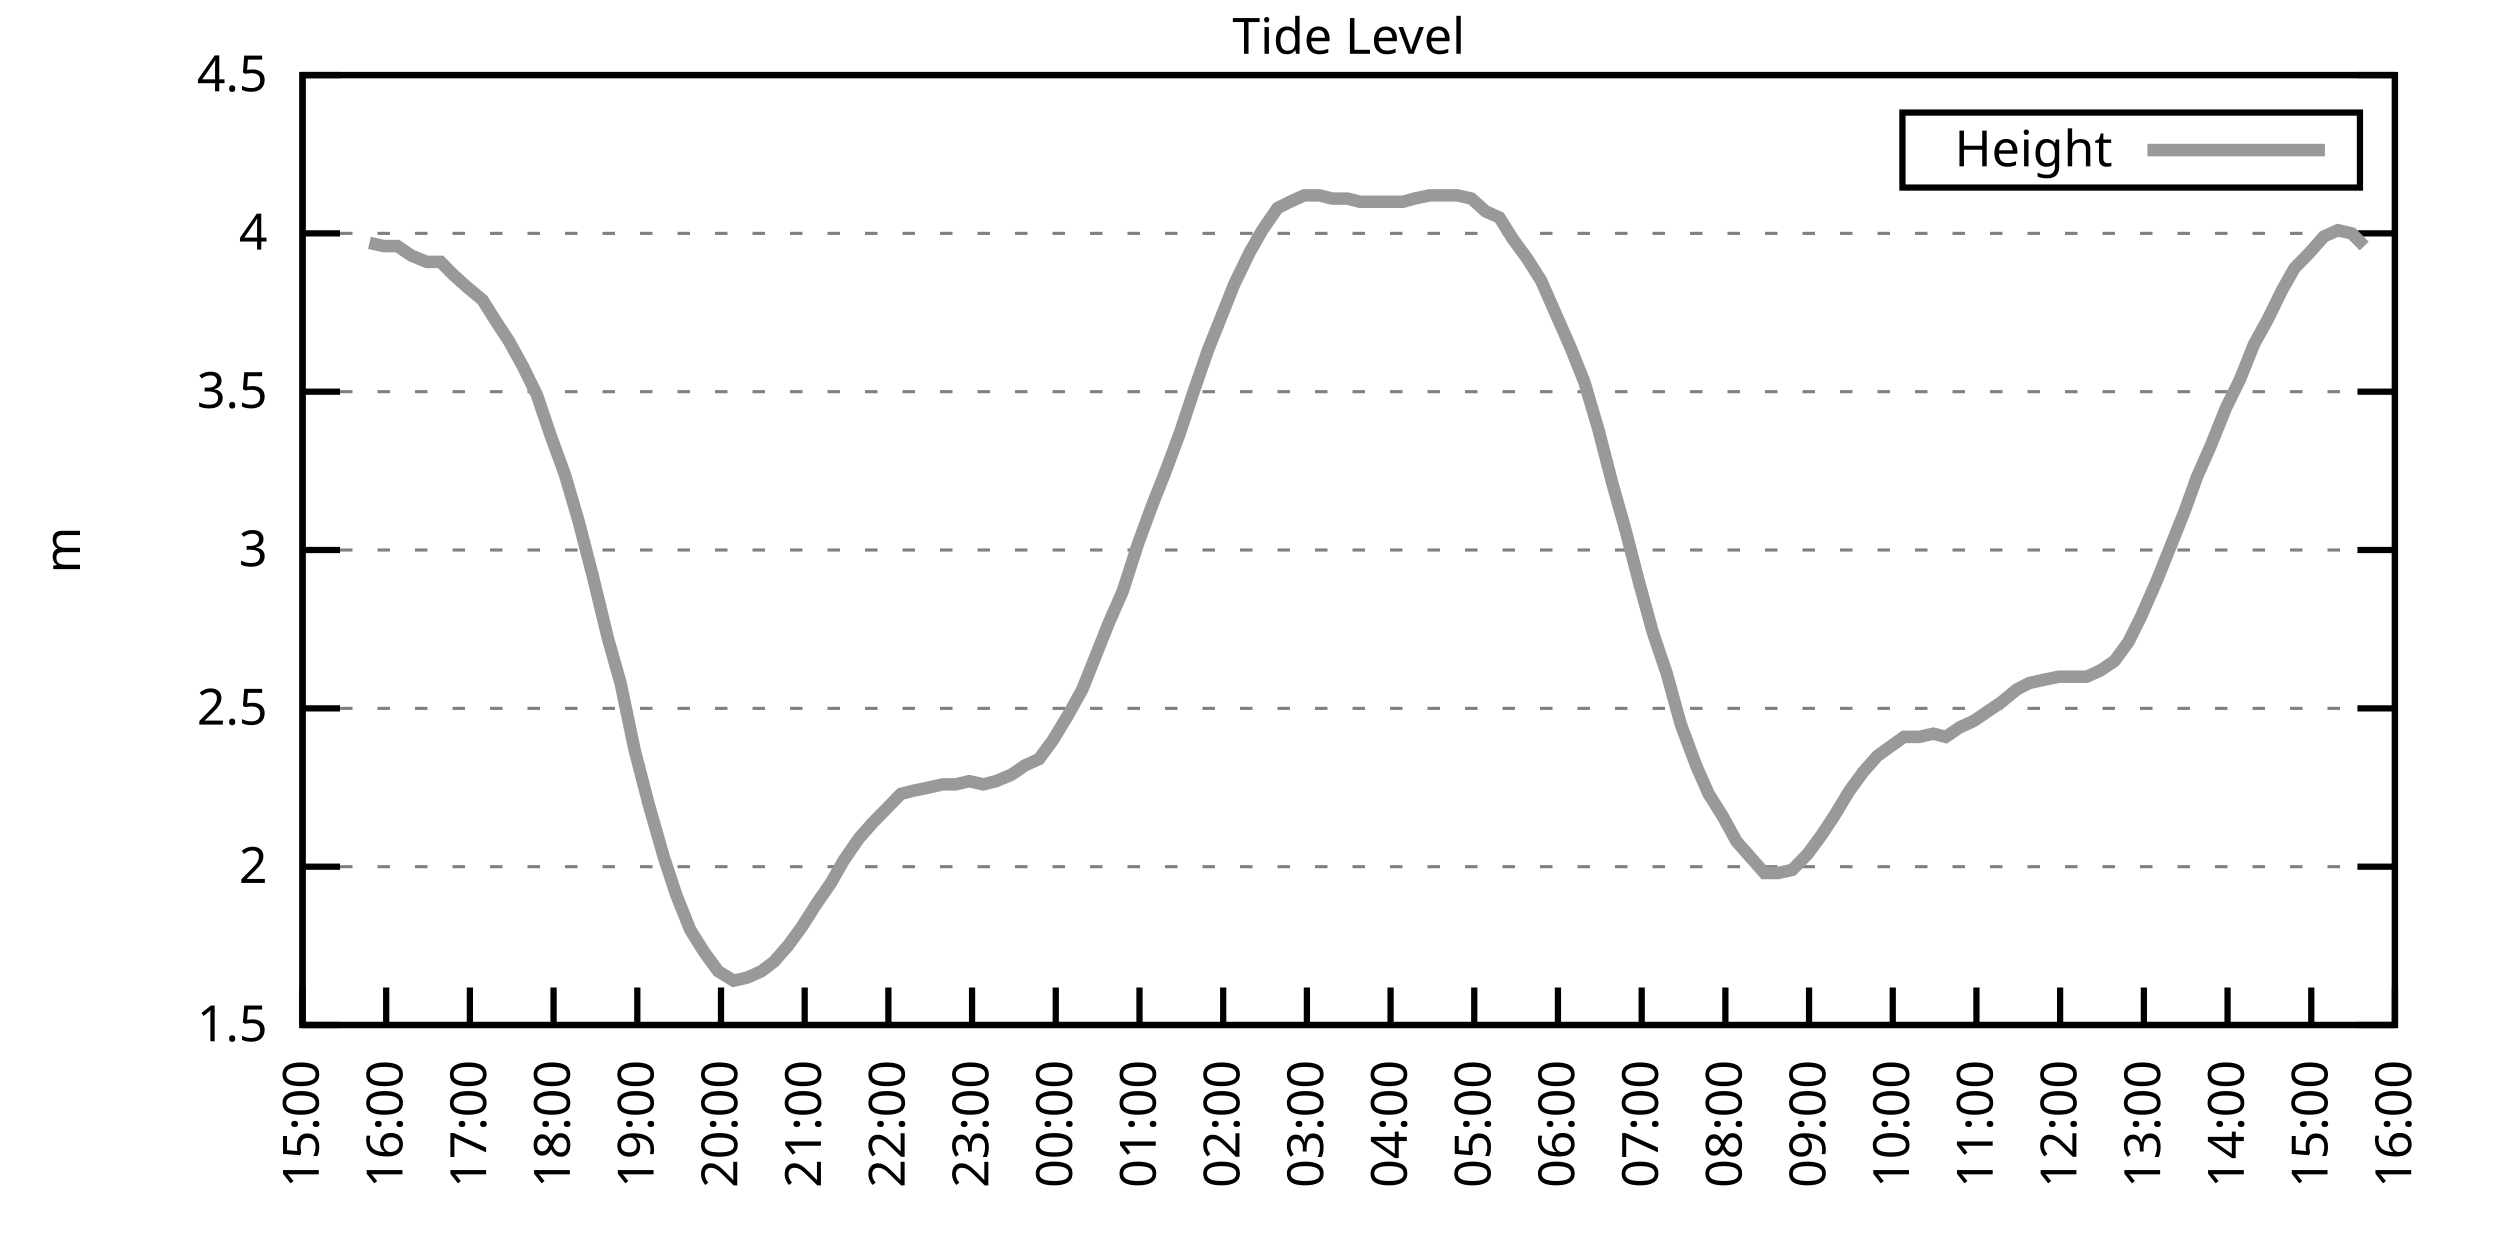
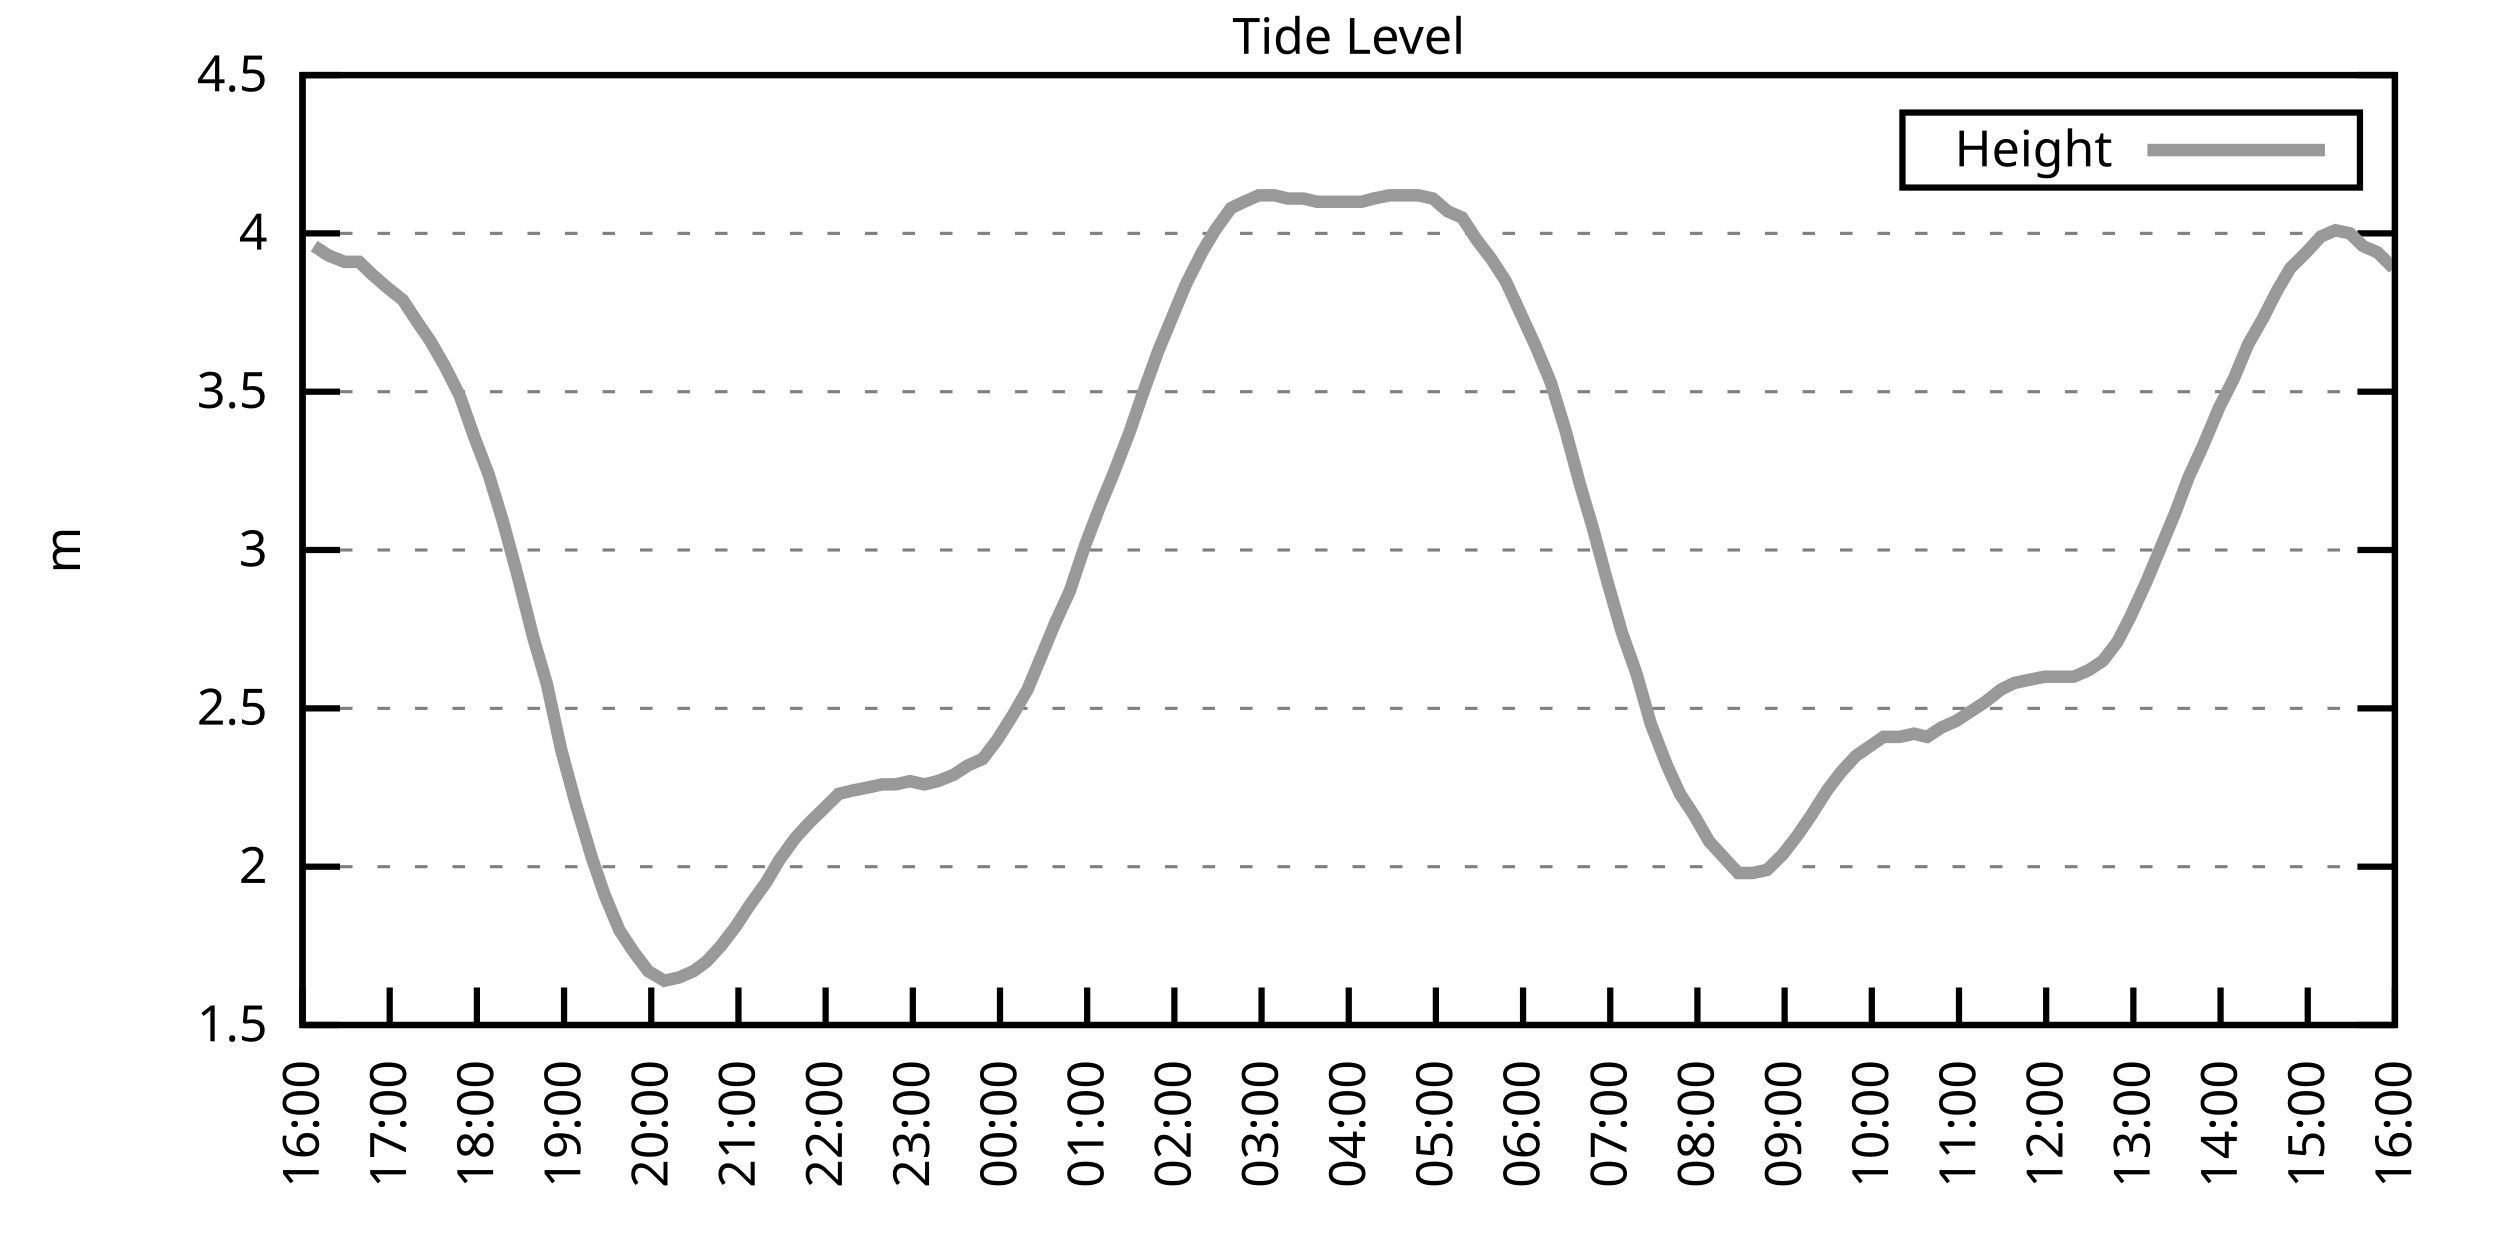
<svg xmlns="http://www.w3.org/2000/svg" xmlns:xlink="http://www.w3.org/1999/xlink" width="400" height="200" viewBox="0 0 400 200">
  <g id="gnuplot_canvas">
    <rect x="0" y="0" width="400" height="200" fill="none" />
    <defs>
      <circle id="gpDot" r="0.5" stroke-width="0.5" stroke="currentColor" />
      <path id="gpPt0" stroke-width="0.333" stroke="currentColor" d="M-1,0 h2 M0,-1 v2" />
      <path id="gpPt1" stroke-width="0.333" stroke="currentColor" d="M-1,-1 L1,1 M1,-1 L-1,1" />
      <path id="gpPt2" stroke-width="0.333" stroke="currentColor" d="M-1,0 L1,0 M0,-1 L0,1 M-1,-1 L1,1 M-1,1 L1,-1" />
      <rect id="gpPt3" stroke-width="0.333" stroke="currentColor" x="-1" y="-1" width="2" height="2" />
      <rect id="gpPt4" stroke-width="0.333" stroke="currentColor" fill="currentColor" x="-1" y="-1" width="2" height="2" />
      <circle id="gpPt5" stroke-width="0.333" stroke="currentColor" cx="0" cy="0" r="1" />
      <use xlink:href="#gpPt5" id="gpPt6" fill="currentColor" stroke="none" />
      <path id="gpPt7" stroke-width="0.333" stroke="currentColor" d="M0,-1.33 L-1.33,0.67 L1.33,0.67 z" />
      <use xlink:href="#gpPt7" id="gpPt8" fill="currentColor" stroke="none" />
      <use xlink:href="#gpPt7" id="gpPt9" stroke="currentColor" transform="rotate(180)" />
      <use xlink:href="#gpPt9" id="gpPt10" fill="currentColor" stroke="none" />
      <use xlink:href="#gpPt3" id="gpPt11" stroke="currentColor" transform="rotate(45)" />
      <use xlink:href="#gpPt11" id="gpPt12" fill="currentColor" stroke="none" />
      <path id="gpPt13" stroke-width="0.333" stroke="currentColor" d="M0,1.330 L1.265,0.411 L0.782,-1.067 L-0.782,-1.076 L-1.265,0.411 z" />
      <use xlink:href="#gpPt13" id="gpPt14" fill="currentColor" stroke="none" />
      <filter id="textbox" filterUnits="objectBoundingBox" x="0" y="0" height="1" width="1">
        <feFlood flood-color="white" flood-opacity="1" result="bgnd" />
        <feComposite in="SourceGraphic" in2="bgnd" operator="atop" />
      </filter>
      <filter id="greybox" filterUnits="objectBoundingBox" x="0" y="0" height="1" width="1">
        <feFlood flood-color="lightgrey" flood-opacity="1" result="grey" />
        <feComposite in="SourceGraphic" in2="grey" operator="atop" />
      </filter>
    </defs>
    <g fill="none" color="white" stroke="currentColor" stroke-width="1.00" stroke-linecap="butt" stroke-linejoin="miter">
</g>
    <g fill="none" color="black" stroke="currentColor" stroke-width="1.00" stroke-linecap="butt" stroke-linejoin="miter">
      <g stroke="none" shape-rendering="crispEdges">
        <polygon fill="rgb(255, 255, 255)" points="48.40,164.00 383.18,164.00 383.18,12.02 48.40,12.02 " />
      </g>
    </g>
    <g fill="none" color="black" stroke="currentColor" stroke-width="1.00" stroke-linecap="butt" stroke-linejoin="miter">
</g>
    <g fill="none" color="black" stroke="black" stroke-width="0.50" stroke-linecap="butt" stroke-linejoin="miter">
</g>
    <g fill="none" color="gray" stroke="currentColor" stroke-width="0.50" stroke-linecap="butt" stroke-linejoin="miter">
      <path stroke="gray" stroke-dasharray="2,4" class="gridline" d="M48.40,164.00 L383.19,164.00  " />
    </g>
    <g fill="none" color="gray" stroke="gray" stroke-width="1.00" stroke-linecap="butt" stroke-linejoin="miter">
</g>
    <g fill="none" color="black" stroke="currentColor" stroke-width="1.00" stroke-linecap="butt" stroke-linejoin="miter">
      <path stroke="black" d="M48.40,164.00 L54.40,164.00 M383.19,164.00 L377.19,164.00  " />
      <g transform="translate(42.80,166.60)" stroke="none" fill="black" font-family="Sans" font-size="8.00" text-anchor="end">
        <text>
          <tspan font-family="Sans"> 1.5</tspan>
        </text>
      </g>
    </g>
    <g fill="none" color="black" stroke="currentColor" stroke-width="1.00" stroke-linecap="butt" stroke-linejoin="miter">
</g>
    <g fill="none" color="black" stroke="black" stroke-width="0.50" stroke-linecap="butt" stroke-linejoin="miter">
</g>
    <g fill="none" color="gray" stroke="currentColor" stroke-width="0.50" stroke-linecap="butt" stroke-linejoin="miter">
      <path stroke="gray" stroke-dasharray="2,4" class="gridline" d="M48.40,138.67 L383.19,138.67  " />
    </g>
    <g fill="none" color="gray" stroke="gray" stroke-width="1.00" stroke-linecap="butt" stroke-linejoin="miter">
</g>
    <g fill="none" color="black" stroke="currentColor" stroke-width="1.00" stroke-linecap="butt" stroke-linejoin="miter">
      <path stroke="black" d="M48.40,138.67 L54.40,138.67 M383.19,138.67 L377.19,138.67  " />
      <g transform="translate(42.80,141.27)" stroke="none" fill="black" font-family="Sans" font-size="8.00" text-anchor="end">
        <text>
          <tspan font-family="Sans"> 2</tspan>
        </text>
      </g>
    </g>
    <g fill="none" color="black" stroke="currentColor" stroke-width="1.00" stroke-linecap="butt" stroke-linejoin="miter">
</g>
    <g fill="none" color="black" stroke="black" stroke-width="0.50" stroke-linecap="butt" stroke-linejoin="miter">
</g>
    <g fill="none" color="gray" stroke="currentColor" stroke-width="0.50" stroke-linecap="butt" stroke-linejoin="miter">
      <path stroke="gray" stroke-dasharray="2,4" class="gridline" d="M48.40,113.34 L383.19,113.34  " />
    </g>
    <g fill="none" color="gray" stroke="gray" stroke-width="1.00" stroke-linecap="butt" stroke-linejoin="miter">
</g>
    <g fill="none" color="black" stroke="currentColor" stroke-width="1.00" stroke-linecap="butt" stroke-linejoin="miter">
      <path stroke="black" d="M48.40,113.34 L54.40,113.34 M383.19,113.34 L377.19,113.34  " />
      <g transform="translate(42.80,115.94)" stroke="none" fill="black" font-family="Sans" font-size="8.00" text-anchor="end">
        <text>
          <tspan font-family="Sans"> 2.5</tspan>
        </text>
      </g>
    </g>
    <g fill="none" color="black" stroke="currentColor" stroke-width="1.00" stroke-linecap="butt" stroke-linejoin="miter">
</g>
    <g fill="none" color="black" stroke="black" stroke-width="0.50" stroke-linecap="butt" stroke-linejoin="miter">
</g>
    <g fill="none" color="gray" stroke="currentColor" stroke-width="0.50" stroke-linecap="butt" stroke-linejoin="miter">
      <path stroke="gray" stroke-dasharray="2,4" class="gridline" d="M48.40,88.00 L383.19,88.00  " />
    </g>
    <g fill="none" color="gray" stroke="gray" stroke-width="1.00" stroke-linecap="butt" stroke-linejoin="miter">
</g>
    <g fill="none" color="black" stroke="currentColor" stroke-width="1.00" stroke-linecap="butt" stroke-linejoin="miter">
      <path stroke="black" d="M48.40,88.00 L54.40,88.00 M383.19,88.00 L377.19,88.00  " />
      <g transform="translate(42.80,90.60)" stroke="none" fill="black" font-family="Sans" font-size="8.00" text-anchor="end">
        <text>
          <tspan font-family="Sans"> 3</tspan>
        </text>
      </g>
    </g>
    <g fill="none" color="black" stroke="currentColor" stroke-width="1.00" stroke-linecap="butt" stroke-linejoin="miter">
</g>
    <g fill="none" color="black" stroke="black" stroke-width="0.50" stroke-linecap="butt" stroke-linejoin="miter">
</g>
    <g fill="none" color="gray" stroke="currentColor" stroke-width="0.50" stroke-linecap="butt" stroke-linejoin="miter">
      <path stroke="gray" stroke-dasharray="2,4" class="gridline" d="M48.40,62.67 L383.19,62.67  " />
    </g>
    <g fill="none" color="gray" stroke="gray" stroke-width="1.00" stroke-linecap="butt" stroke-linejoin="miter">
</g>
    <g fill="none" color="black" stroke="currentColor" stroke-width="1.00" stroke-linecap="butt" stroke-linejoin="miter">
      <path stroke="black" d="M48.40,62.67 L54.40,62.67 M383.19,62.67 L377.19,62.67  " />
      <g transform="translate(42.80,65.27)" stroke="none" fill="black" font-family="Sans" font-size="8.00" text-anchor="end">
        <text>
          <tspan font-family="Sans"> 3.5</tspan>
        </text>
      </g>
    </g>
    <g fill="none" color="black" stroke="currentColor" stroke-width="1.00" stroke-linecap="butt" stroke-linejoin="miter">
</g>
    <g fill="none" color="black" stroke="black" stroke-width="0.50" stroke-linecap="butt" stroke-linejoin="miter">
</g>
    <g fill="none" color="gray" stroke="currentColor" stroke-width="0.50" stroke-linecap="butt" stroke-linejoin="miter">
      <path stroke="gray" stroke-dasharray="2,4" class="gridline" d="M48.40,37.34 L383.19,37.34  " />
    </g>
    <g fill="none" color="gray" stroke="gray" stroke-width="1.00" stroke-linecap="butt" stroke-linejoin="miter">
</g>
    <g fill="none" color="black" stroke="currentColor" stroke-width="1.00" stroke-linecap="butt" stroke-linejoin="miter">
      <path stroke="black" d="M48.40,37.34 L54.40,37.34 M383.19,37.34 L377.19,37.34  " />
      <g transform="translate(42.80,39.94)" stroke="none" fill="black" font-family="Sans" font-size="8.00" text-anchor="end">
        <text>
          <tspan font-family="Sans"> 4</tspan>
        </text>
      </g>
    </g>
    <g fill="none" color="black" stroke="currentColor" stroke-width="1.00" stroke-linecap="butt" stroke-linejoin="miter">
</g>
    <g fill="none" color="black" stroke="black" stroke-width="0.50" stroke-linecap="butt" stroke-linejoin="miter">
</g>
    <g fill="none" color="gray" stroke="currentColor" stroke-width="0.50" stroke-linecap="butt" stroke-linejoin="miter">
      <path stroke="gray" stroke-dasharray="2,4" class="gridline" d="M48.40,12.01 L383.19,12.01  " />
    </g>
    <g fill="none" color="gray" stroke="gray" stroke-width="1.00" stroke-linecap="butt" stroke-linejoin="miter">
</g>
    <g fill="none" color="black" stroke="currentColor" stroke-width="1.00" stroke-linecap="butt" stroke-linejoin="miter">
      <path stroke="black" d="M48.40,12.01 L54.40,12.01 M383.19,12.01 L377.19,12.01  " />
      <g transform="translate(42.80,14.61)" stroke="none" fill="black" font-family="Sans" font-size="8.00" text-anchor="end">
        <text>
          <tspan font-family="Sans"> 4.5</tspan>
        </text>
      </g>
    </g>
    <g fill="none" color="black" stroke="currentColor" stroke-width="1.00" stroke-linecap="butt" stroke-linejoin="miter">
      <path stroke="black" d="M48.40,164.00 L48.40,158.00  " />
      <g transform="translate(51.00,169.60) rotate(270.00)" stroke="none" fill="black" font-family="Sans" font-size="8.00" text-anchor="end">
        <text>
-           <tspan font-family="Sans">15:00</tspan>
-         </text>
-       </g>
-     </g>
-     <g fill="none" color="black" stroke="currentColor" stroke-width="1.00" stroke-linecap="butt" stroke-linejoin="miter">
-       <path stroke="black" d="M61.79,164.00 L61.79,158.00  " />
-       <g transform="translate(64.39,169.60) rotate(270.00)" stroke="none" fill="black" font-family="Sans" font-size="8.00" text-anchor="end">
-         <text>
          <tspan font-family="Sans">16:00</tspan>
        </text>
      </g>
    </g>
    <g fill="none" color="black" stroke="currentColor" stroke-width="1.00" stroke-linecap="butt" stroke-linejoin="miter">
-       <path stroke="black" d="M75.18,164.00 L75.18,158.00  " />
-       <g transform="translate(77.78,169.60) rotate(270.00)" stroke="none" fill="black" font-family="Sans" font-size="8.00" text-anchor="end">
+       <path stroke="black" d="M62.35,164.00 L62.35,158.00  " />
+       <g transform="translate(64.95,169.60) rotate(270.00)" stroke="none" fill="black" font-family="Sans" font-size="8.00" text-anchor="end">
        <text>
          <tspan font-family="Sans">17:00</tspan>
        </text>
      </g>
    </g>
    <g fill="none" color="black" stroke="currentColor" stroke-width="1.00" stroke-linecap="butt" stroke-linejoin="miter">
-       <path stroke="black" d="M88.57,164.00 L88.57,158.00  " />
-       <g transform="translate(91.17,169.60) rotate(270.00)" stroke="none" fill="black" font-family="Sans" font-size="8.00" text-anchor="end">
+       <path stroke="black" d="M76.30,164.00 L76.30,158.00  " />
+       <g transform="translate(78.90,169.60) rotate(270.00)" stroke="none" fill="black" font-family="Sans" font-size="8.00" text-anchor="end">
        <text>
          <tspan font-family="Sans">18:00</tspan>
        </text>
      </g>
    </g>
    <g fill="none" color="black" stroke="currentColor" stroke-width="1.00" stroke-linecap="butt" stroke-linejoin="miter">
-       <path stroke="black" d="M101.97,164.00 L101.97,158.00  " />
-       <g transform="translate(104.57,169.60) rotate(270.00)" stroke="none" fill="black" font-family="Sans" font-size="8.00" text-anchor="end">
+       <path stroke="black" d="M90.25,164.00 L90.25,158.00  " />
+       <g transform="translate(92.85,169.60) rotate(270.00)" stroke="none" fill="black" font-family="Sans" font-size="8.00" text-anchor="end">
        <text>
          <tspan font-family="Sans">19:00</tspan>
        </text>
      </g>
    </g>
    <g fill="none" color="black" stroke="currentColor" stroke-width="1.00" stroke-linecap="butt" stroke-linejoin="miter">
-       <path stroke="black" d="M115.36,164.00 L115.36,158.00  " />
-       <g transform="translate(117.96,169.60) rotate(270.00)" stroke="none" fill="black" font-family="Sans" font-size="8.00" text-anchor="end">
+       <path stroke="black" d="M104.20,164.00 L104.20,158.00  " />
+       <g transform="translate(106.80,169.60) rotate(270.00)" stroke="none" fill="black" font-family="Sans" font-size="8.00" text-anchor="end">
        <text>
          <tspan font-family="Sans">20:00</tspan>
        </text>
      </g>
    </g>
    <g fill="none" color="black" stroke="currentColor" stroke-width="1.00" stroke-linecap="butt" stroke-linejoin="miter">
-       <path stroke="black" d="M128.75,164.00 L128.75,158.00  " />
-       <g transform="translate(131.35,169.60) rotate(270.00)" stroke="none" fill="black" font-family="Sans" font-size="8.00" text-anchor="end">
+       <path stroke="black" d="M118.15,164.00 L118.15,158.00  " />
+       <g transform="translate(120.75,169.60) rotate(270.00)" stroke="none" fill="black" font-family="Sans" font-size="8.00" text-anchor="end">
        <text>
          <tspan font-family="Sans">21:00</tspan>
        </text>
      </g>
    </g>
    <g fill="none" color="black" stroke="currentColor" stroke-width="1.00" stroke-linecap="butt" stroke-linejoin="miter">
-       <path stroke="black" d="M142.14,164.00 L142.14,158.00  " />
-       <g transform="translate(144.74,169.60) rotate(270.00)" stroke="none" fill="black" font-family="Sans" font-size="8.00" text-anchor="end">
+       <path stroke="black" d="M132.10,164.00 L132.10,158.00  " />
+       <g transform="translate(134.70,169.60) rotate(270.00)" stroke="none" fill="black" font-family="Sans" font-size="8.00" text-anchor="end">
        <text>
          <tspan font-family="Sans">22:00</tspan>
        </text>
      </g>
    </g>
    <g fill="none" color="black" stroke="currentColor" stroke-width="1.00" stroke-linecap="butt" stroke-linejoin="miter">
-       <path stroke="black" d="M155.53,164.00 L155.53,158.00  " />
-       <g transform="translate(158.13,169.60) rotate(270.00)" stroke="none" fill="black" font-family="Sans" font-size="8.00" text-anchor="end">
+       <path stroke="black" d="M146.05,164.00 L146.05,158.00  " />
+       <g transform="translate(148.65,169.60) rotate(270.00)" stroke="none" fill="black" font-family="Sans" font-size="8.00" text-anchor="end">
        <text>
          <tspan font-family="Sans">23:00</tspan>
        </text>
      </g>
    </g>
    <g fill="none" color="black" stroke="currentColor" stroke-width="1.00" stroke-linecap="butt" stroke-linejoin="miter">
-       <path stroke="black" d="M168.92,164.00 L168.92,158.00  " />
-       <g transform="translate(171.52,169.60) rotate(270.00)" stroke="none" fill="black" font-family="Sans" font-size="8.00" text-anchor="end">
+       <path stroke="black" d="M160.00,164.00 L160.00,158.00  " />
+       <g transform="translate(162.60,169.60) rotate(270.00)" stroke="none" fill="black" font-family="Sans" font-size="8.00" text-anchor="end">
        <text>
          <tspan font-family="Sans">00:00</tspan>
        </text>
      </g>
    </g>
    <g fill="none" color="black" stroke="currentColor" stroke-width="1.00" stroke-linecap="butt" stroke-linejoin="miter">
-       <path stroke="black" d="M182.32,164.00 L182.32,158.00  " />
-       <g transform="translate(184.92,169.60) rotate(270.00)" stroke="none" fill="black" font-family="Sans" font-size="8.00" text-anchor="end">
+       <path stroke="black" d="M173.95,164.00 L173.95,158.00  " />
+       <g transform="translate(176.55,169.60) rotate(270.00)" stroke="none" fill="black" font-family="Sans" font-size="8.00" text-anchor="end">
        <text>
          <tspan font-family="Sans">01:00</tspan>
        </text>
      </g>
    </g>
    <g fill="none" color="black" stroke="currentColor" stroke-width="1.00" stroke-linecap="butt" stroke-linejoin="miter">
-       <path stroke="black" d="M195.71,164.00 L195.71,158.00  " />
-       <g transform="translate(198.31,169.60) rotate(270.00)" stroke="none" fill="black" font-family="Sans" font-size="8.00" text-anchor="end">
+       <path stroke="black" d="M187.90,164.00 L187.90,158.00  " />
+       <g transform="translate(190.50,169.60) rotate(270.00)" stroke="none" fill="black" font-family="Sans" font-size="8.00" text-anchor="end">
        <text>
          <tspan font-family="Sans">02:00</tspan>
        </text>
      </g>
    </g>
    <g fill="none" color="black" stroke="currentColor" stroke-width="1.00" stroke-linecap="butt" stroke-linejoin="miter">
-       <path stroke="black" d="M209.10,164.00 L209.10,158.00  " />
-       <g transform="translate(211.70,169.60) rotate(270.00)" stroke="none" fill="black" font-family="Sans" font-size="8.00" text-anchor="end">
+       <path stroke="black" d="M201.85,164.00 L201.85,158.00  " />
+       <g transform="translate(204.45,169.60) rotate(270.00)" stroke="none" fill="black" font-family="Sans" font-size="8.00" text-anchor="end">
        <text>
          <tspan font-family="Sans">03:00</tspan>
        </text>
      </g>
    </g>
    <g fill="none" color="black" stroke="currentColor" stroke-width="1.00" stroke-linecap="butt" stroke-linejoin="miter">
-       <path stroke="black" d="M222.49,164.00 L222.49,158.00  " />
-       <g transform="translate(225.09,169.60) rotate(270.00)" stroke="none" fill="black" font-family="Sans" font-size="8.00" text-anchor="end">
+       <path stroke="black" d="M215.80,164.00 L215.80,158.00  " />
+       <g transform="translate(218.40,169.60) rotate(270.00)" stroke="none" fill="black" font-family="Sans" font-size="8.00" text-anchor="end">
        <text>
          <tspan font-family="Sans">04:00</tspan>
        </text>
      </g>
    </g>
    <g fill="none" color="black" stroke="currentColor" stroke-width="1.00" stroke-linecap="butt" stroke-linejoin="miter">
-       <path stroke="black" d="M235.88,164.00 L235.88,158.00  " />
-       <g transform="translate(238.48,169.60) rotate(270.00)" stroke="none" fill="black" font-family="Sans" font-size="8.00" text-anchor="end">
+       <path stroke="black" d="M229.74,164.00 L229.74,158.00  " />
+       <g transform="translate(232.34,169.60) rotate(270.00)" stroke="none" fill="black" font-family="Sans" font-size="8.00" text-anchor="end">
        <text>
          <tspan font-family="Sans">05:00</tspan>
        </text>
      </g>
    </g>
    <g fill="none" color="black" stroke="currentColor" stroke-width="1.00" stroke-linecap="butt" stroke-linejoin="miter">
-       <path stroke="black" d="M249.27,164.00 L249.27,158.00  " />
-       <g transform="translate(251.87,169.60) rotate(270.00)" stroke="none" fill="black" font-family="Sans" font-size="8.00" text-anchor="end">
+       <path stroke="black" d="M243.69,164.00 L243.69,158.00  " />
+       <g transform="translate(246.29,169.60) rotate(270.00)" stroke="none" fill="black" font-family="Sans" font-size="8.00" text-anchor="end">
        <text>
          <tspan font-family="Sans">06:00</tspan>
        </text>
      </g>
    </g>
    <g fill="none" color="black" stroke="currentColor" stroke-width="1.00" stroke-linecap="butt" stroke-linejoin="miter">
-       <path stroke="black" d="M262.67,164.00 L262.67,158.00  " />
-       <g transform="translate(265.27,169.60) rotate(270.00)" stroke="none" fill="black" font-family="Sans" font-size="8.00" text-anchor="end">
+       <path stroke="black" d="M257.64,164.00 L257.64,158.00  " />
+       <g transform="translate(260.24,169.60) rotate(270.00)" stroke="none" fill="black" font-family="Sans" font-size="8.00" text-anchor="end">
        <text>
          <tspan font-family="Sans">07:00</tspan>
        </text>
      </g>
    </g>
    <g fill="none" color="black" stroke="currentColor" stroke-width="1.00" stroke-linecap="butt" stroke-linejoin="miter">
-       <path stroke="black" d="M276.06,164.00 L276.06,158.00  " />
-       <g transform="translate(278.66,169.60) rotate(270.00)" stroke="none" fill="black" font-family="Sans" font-size="8.00" text-anchor="end">
+       <path stroke="black" d="M271.59,164.00 L271.59,158.00  " />
+       <g transform="translate(274.19,169.60) rotate(270.00)" stroke="none" fill="black" font-family="Sans" font-size="8.00" text-anchor="end">
        <text>
          <tspan font-family="Sans">08:00</tspan>
        </text>
      </g>
    </g>
    <g fill="none" color="black" stroke="currentColor" stroke-width="1.00" stroke-linecap="butt" stroke-linejoin="miter">
-       <path stroke="black" d="M289.45,164.00 L289.45,158.00  " />
-       <g transform="translate(292.05,169.60) rotate(270.00)" stroke="none" fill="black" font-family="Sans" font-size="8.00" text-anchor="end">
+       <path stroke="black" d="M285.54,164.00 L285.54,158.00  " />
+       <g transform="translate(288.14,169.60) rotate(270.00)" stroke="none" fill="black" font-family="Sans" font-size="8.00" text-anchor="end">
        <text>
          <tspan font-family="Sans">09:00</tspan>
        </text>
      </g>
    </g>
    <g fill="none" color="black" stroke="currentColor" stroke-width="1.00" stroke-linecap="butt" stroke-linejoin="miter">
-       <path stroke="black" d="M302.84,164.00 L302.84,158.00  " />
-       <g transform="translate(305.44,169.60) rotate(270.00)" stroke="none" fill="black" font-family="Sans" font-size="8.00" text-anchor="end">
+       <path stroke="black" d="M299.49,164.00 L299.49,158.00  " />
+       <g transform="translate(302.09,169.60) rotate(270.00)" stroke="none" fill="black" font-family="Sans" font-size="8.00" text-anchor="end">
        <text>
          <tspan font-family="Sans">10:00</tspan>
        </text>
      </g>
    </g>
    <g fill="none" color="black" stroke="currentColor" stroke-width="1.00" stroke-linecap="butt" stroke-linejoin="miter">
-       <path stroke="black" d="M316.23,164.00 L316.23,158.00  " />
-       <g transform="translate(318.83,169.60) rotate(270.00)" stroke="none" fill="black" font-family="Sans" font-size="8.00" text-anchor="end">
+       <path stroke="black" d="M313.44,164.00 L313.44,158.00  " />
+       <g transform="translate(316.04,169.60) rotate(270.00)" stroke="none" fill="black" font-family="Sans" font-size="8.00" text-anchor="end">
        <text>
          <tspan font-family="Sans">11:00</tspan>
        </text>
      </g>
    </g>
    <g fill="none" color="black" stroke="currentColor" stroke-width="1.00" stroke-linecap="butt" stroke-linejoin="miter">
-       <path stroke="black" d="M329.62,164.00 L329.62,158.00  " />
-       <g transform="translate(332.22,169.60) rotate(270.00)" stroke="none" fill="black" font-family="Sans" font-size="8.00" text-anchor="end">
+       <path stroke="black" d="M327.39,164.00 L327.39,158.00  " />
+       <g transform="translate(329.99,169.60) rotate(270.00)" stroke="none" fill="black" font-family="Sans" font-size="8.00" text-anchor="end">
        <text>
          <tspan font-family="Sans">12:00</tspan>
        </text>
      </g>
    </g>
    <g fill="none" color="black" stroke="currentColor" stroke-width="1.00" stroke-linecap="butt" stroke-linejoin="miter">
-       <path stroke="black" d="M343.02,164.00 L343.02,158.00  " />
-       <g transform="translate(345.62,169.60) rotate(270.00)" stroke="none" fill="black" font-family="Sans" font-size="8.00" text-anchor="end">
+       <path stroke="black" d="M341.34,164.00 L341.34,158.00  " />
+       <g transform="translate(343.94,169.60) rotate(270.00)" stroke="none" fill="black" font-family="Sans" font-size="8.00" text-anchor="end">
        <text>
          <tspan font-family="Sans">13:00</tspan>
        </text>
      </g>
    </g>
    <g fill="none" color="black" stroke="currentColor" stroke-width="1.00" stroke-linecap="butt" stroke-linejoin="miter">
-       <path stroke="black" d="M356.41,164.00 L356.41,158.00  " />
-       <g transform="translate(359.01,169.60) rotate(270.00)" stroke="none" fill="black" font-family="Sans" font-size="8.00" text-anchor="end">
+       <path stroke="black" d="M355.29,164.00 L355.29,158.00  " />
+       <g transform="translate(357.89,169.60) rotate(270.00)" stroke="none" fill="black" font-family="Sans" font-size="8.00" text-anchor="end">
        <text>
          <tspan font-family="Sans">14:00</tspan>
        </text>
      </g>
    </g>
    <g fill="none" color="black" stroke="currentColor" stroke-width="1.00" stroke-linecap="butt" stroke-linejoin="miter">
-       <path stroke="black" d="M369.80,164.00 L369.80,158.00  " />
-       <g transform="translate(372.40,169.60) rotate(270.00)" stroke="none" fill="black" font-family="Sans" font-size="8.00" text-anchor="end">
+       <path stroke="black" d="M369.24,164.00 L369.24,158.00  " />
+       <g transform="translate(371.84,169.60) rotate(270.00)" stroke="none" fill="black" font-family="Sans" font-size="8.00" text-anchor="end">
        <text>
          <tspan font-family="Sans">15:00</tspan>
        </text>
      </g>
    </g>
    <g fill="none" color="black" stroke="currentColor" stroke-width="1.00" stroke-linecap="butt" stroke-linejoin="miter">
      <path stroke="black" d="M383.19,164.00 L383.19,158.00  " />
      <g transform="translate(385.79,169.60) rotate(270.00)" stroke="none" fill="black" font-family="Sans" font-size="8.00" text-anchor="end">
        <text>
          <tspan font-family="Sans">16:00</tspan>
        </text>
      </g>
    </g>
    <g fill="none" color="black" stroke="currentColor" stroke-width="1.00" stroke-linecap="butt" stroke-linejoin="miter">
</g>
    <g fill="none" color="black" stroke="currentColor" stroke-width="1.00" stroke-linecap="butt" stroke-linejoin="miter">
      <path stroke="black" d="M48.40,12.01 L48.40,164.00 L383.19,164.00 L383.19,12.01 L48.40,12.01 Z  " />
    </g>
    <g fill="none" color="black" stroke="currentColor" stroke-width="1.00" stroke-linecap="butt" stroke-linejoin="miter">
</g>
    <g fill="none" color="black" stroke="currentColor" stroke-width="1.00" stroke-linecap="butt" stroke-linejoin="miter">
      <path stroke="black" d="M304.39,30.01 L304.39,18.01 L377.59,18.01 L377.59,30.01 L304.39,30.01 Z  " />
    </g>
    <g id="Tide_level_plot_1">
      <g fill="none" color="white" stroke="black" stroke-width="2.00" stroke-linecap="butt" stroke-linejoin="miter">
</g>
      <g fill="none" color="black" stroke="currentColor" stroke-width="2.00" stroke-linecap="butt" stroke-linejoin="miter">
        <g transform="translate(337.99,26.61)" stroke="none" fill="black" font-family="Sans" font-size="8.00" text-anchor="end">
          <text>
            <tspan font-family="Sans">Height</tspan>
          </text>
        </g>
      </g>
      <g fill="none" color="black" stroke="currentColor" stroke-width="2.00" stroke-linecap="butt" stroke-linejoin="miter">
-         <path stroke="rgb(153, 153, 153)" d="M343.59,24.01 L371.99,24.01 M59.11,38.86 L61.35,39.37 L63.58,39.37 L65.81,40.89 L68.26,41.90 L70.50,41.90   L72.50,43.93 L74.74,45.95 L77.19,47.98 L79.42,51.53 L81.43,54.57 L83.66,58.62 L85.90,63.18 L88.13,69.77   L90.36,75.85 L92.59,83.45 L94.82,92.06 L97.28,102.19 L99.29,109.28 L101.52,119.92 L103.75,128.54 L106.21,137.15   L108.22,143.23 L110.45,148.80 L112.68,152.35 L114.91,155.39 L117.37,156.91 L119.60,156.40 L121.83,155.39 L123.84,153.87   L126.07,151.33 L128.30,148.29 L130.54,144.75 L132.99,141.20 L135.00,137.66 L137.45,134.11 L139.69,131.58 L141.69,129.55   L144.15,127.02 L146.16,126.51 L148.61,126.00 L150.85,125.50 L152.85,125.50 L155.09,124.99 L157.32,125.50 L159.33,124.99   L161.78,123.98 L164.01,122.46 L166.25,121.44 L168.48,118.40 L170.93,114.35 L173.17,110.30 L175.40,104.72 L177.41,99.66   L179.64,94.59 L182.09,86.99 L184.32,80.91 L186.33,75.85 L188.79,69.26 L190.80,63.18 L193.25,56.09 L195.48,50.51   L197.49,45.45 L199.95,40.38 L201.96,36.84 L204.41,33.29 L206.42,32.28 L208.65,31.26 L211.11,31.26 L213.12,31.77   L215.57,31.77 L217.58,32.28 L220.04,32.28 L222.27,32.28 L224.50,32.28 L226.29,31.77 L228.74,31.26 L231.20,31.26   L233.20,31.26 L235.44,31.77 L237.67,33.80 L239.90,34.81 L242.13,38.35 L244.36,41.39 L246.60,44.94 L248.83,50.01   L251.28,55.58 L253.51,61.15 L255.75,68.75 L257.98,77.37 L259.99,84.46 L262.22,93.07 L264.45,101.18 L266.68,107.76   L268.92,115.87 L271.37,122.46 L273.38,127.02 L275.61,130.56 L277.84,134.62 L280.07,137.15 L282.31,139.68 L284.54,139.68   L286.77,139.17 L289.23,136.64 L291.46,133.60 L293.47,130.56 L295.92,126.51 L298.15,123.47 L300.39,120.94 L304.63,117.90   L307.08,117.90 L309.31,117.39 L311.32,117.90 L313.55,116.38 L315.79,115.36 L318.02,113.84 L320.25,112.32 L322.70,110.30   L324.71,109.28 L326.95,108.78 L329.40,108.27 L331.63,108.27 L333.86,108.27 L336.10,107.26 L338.33,105.74 L340.56,102.70   L342.57,98.64 L345.02,93.07 L347.26,87.50 L349.49,81.93 L351.50,76.35 L353.73,71.29 L356.18,65.21 L358.42,60.65   L360.65,55.07 L362.88,51.02 L365.11,46.46 L367.12,42.91 L369.58,40.38 L371.81,37.85 L374.04,36.84 L376.27,37.34   L378.28,39.37  " />
+         <path stroke="rgb(153, 153, 153)" d="M343.59,24.01 L371.99,24.01 M50.26,39.37 L52.58,40.89 L55.14,41.90 L57.47,41.90 L59.56,43.93 L61.88,45.95   L64.44,47.98 L66.77,51.53 L68.86,54.57 L71.18,58.62 L73.51,63.18 L75.83,69.77 L78.16,75.85 L80.48,83.45   L82.81,92.06 L85.37,102.19 L87.46,109.28 L89.78,119.92 L92.11,128.54 L94.67,137.15 L96.76,143.23 L99.08,148.80   L101.41,152.35 L103.73,155.39 L106.29,156.91 L108.62,156.40 L110.94,155.39 L113.03,153.87 L115.36,151.33 L117.68,148.29   L120.01,144.75 L122.57,141.20 L124.66,137.66 L127.22,134.11 L129.54,131.58 L131.63,129.55 L134.19,127.02 L136.28,126.51   L138.84,126.00 L141.16,125.50 L143.26,125.50 L145.58,124.99 L147.91,125.50 L150.00,124.99 L152.56,123.98 L154.88,122.46   L157.21,121.44 L159.53,118.40 L162.09,114.35 L164.41,110.30 L166.74,104.72 L168.83,99.66 L171.16,94.59 L173.71,86.99   L176.04,80.91 L178.13,75.85 L180.69,69.26 L182.78,63.18 L185.34,56.09 L187.66,50.51 L189.76,45.45 L192.31,40.38   L194.41,36.84 L196.96,33.29 L199.06,32.28 L201.38,31.26 L203.94,31.26 L206.03,31.77 L208.59,31.77 L210.68,32.28   L213.24,32.28 L215.56,32.28 L217.89,32.28 L219.75,31.77 L222.30,31.26 L224.86,31.26 L226.95,31.26 L229.28,31.77   L231.60,33.80 L233.93,34.81 L236.25,38.35 L238.58,41.39 L240.90,44.94 L243.23,50.01 L245.79,55.58 L248.11,61.15   L250.44,68.75 L252.76,77.37 L254.85,84.46 L257.18,93.07 L259.50,101.18 L261.83,107.76 L264.15,115.87 L266.71,122.46   L268.80,127.02 L271.13,130.56 L273.45,134.62 L275.78,137.15 L278.10,139.68 L280.43,139.68 L282.75,139.17 L285.31,136.64   L287.64,133.60 L289.73,130.56 L292.29,126.51 L294.61,123.47 L296.94,120.94 L301.35,117.90 L303.91,117.90 L306.23,117.39   L308.33,117.90 L310.65,116.38 L312.98,115.36 L315.30,113.84 L317.63,112.32 L320.18,110.30 L322.28,109.28 L324.60,108.78   L327.16,108.27 L329.48,108.27 L331.81,108.27 L334.13,107.26 L336.46,105.74 L338.78,102.70 L340.88,98.64 L343.43,93.07   L345.76,87.50 L348.08,81.93 L350.18,76.35 L352.50,71.29 L355.06,65.21 L357.38,60.65 L359.71,55.07 L362.03,51.02   L364.36,46.46 L366.45,42.91 L369.01,40.38 L371.33,37.85 L373.66,36.84 L375.98,37.34 L378.08,39.37 L380.40,40.38   L382.96,42.91  " />
      </g>
    </g>
    <g fill="none" color="black" stroke="currentColor" stroke-width="2.00" stroke-linecap="butt" stroke-linejoin="miter">
</g>
    <g fill="none" color="black" stroke="black" stroke-width="1.00" stroke-linecap="butt" stroke-linejoin="miter">
</g>
    <g fill="none" color="black" stroke="currentColor" stroke-width="1.00" stroke-linecap="butt" stroke-linejoin="miter">
      <path stroke="black" d="M48.40,12.01 L48.40,164.00 L383.19,164.00 L383.19,12.01 L48.40,12.01 Z  " />
      <g transform="translate(12.80,88.01) rotate(270.00)" stroke="none" fill="black" font-family="Sans" font-size="8.00" text-anchor="middle">
        <text>
          <tspan font-family="Sans">m</tspan>
        </text>
      </g>
    </g>
    <g fill="none" color="black" stroke="currentColor" stroke-width="1.00" stroke-linecap="butt" stroke-linejoin="miter">
</g>
    <g fill="none" color="black" stroke="currentColor" stroke-width="1.00" stroke-linecap="butt" stroke-linejoin="miter">
      <g transform="translate(215.79,8.61)" stroke="none" fill="black" font-family="Sans" font-size="8.00" text-anchor="middle">
        <text>
          <tspan font-family="Sans">Tide Level</tspan>
        </text>
      </g>
    </g>
    <g fill="none" color="black" stroke="currentColor" stroke-width="1.00" stroke-linecap="butt" stroke-linejoin="miter">
</g>
  </g>
</svg>
